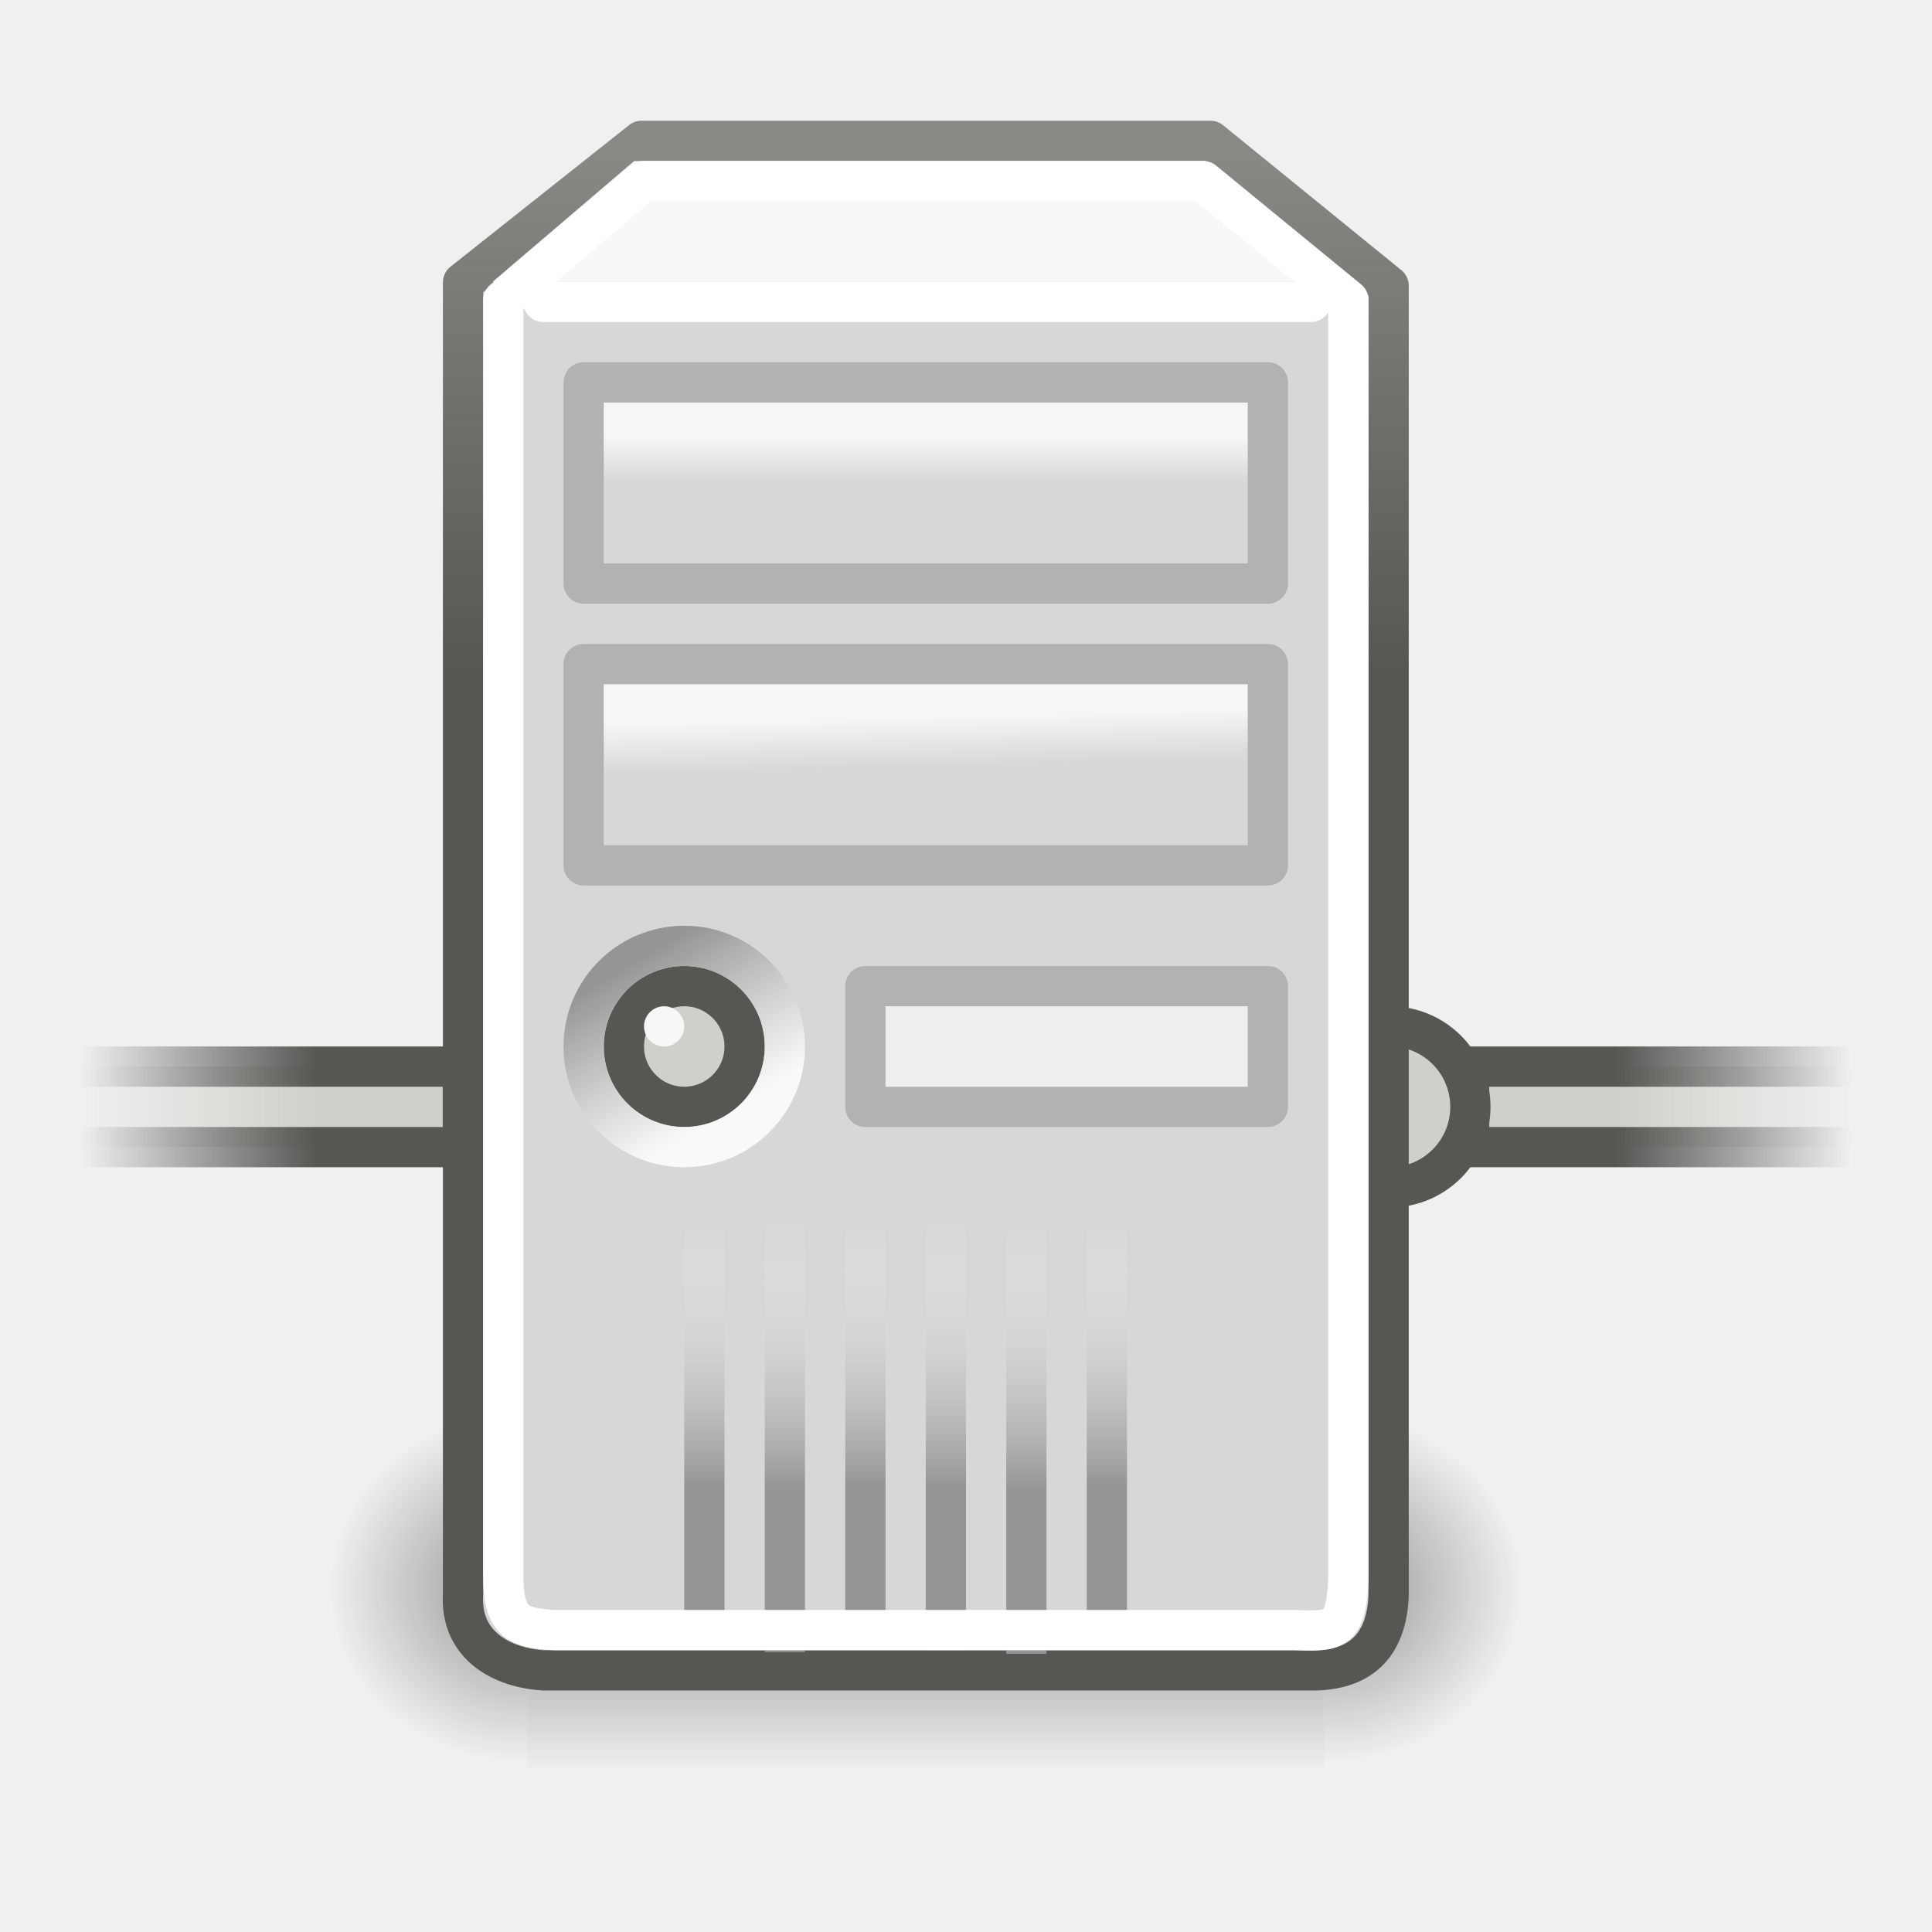
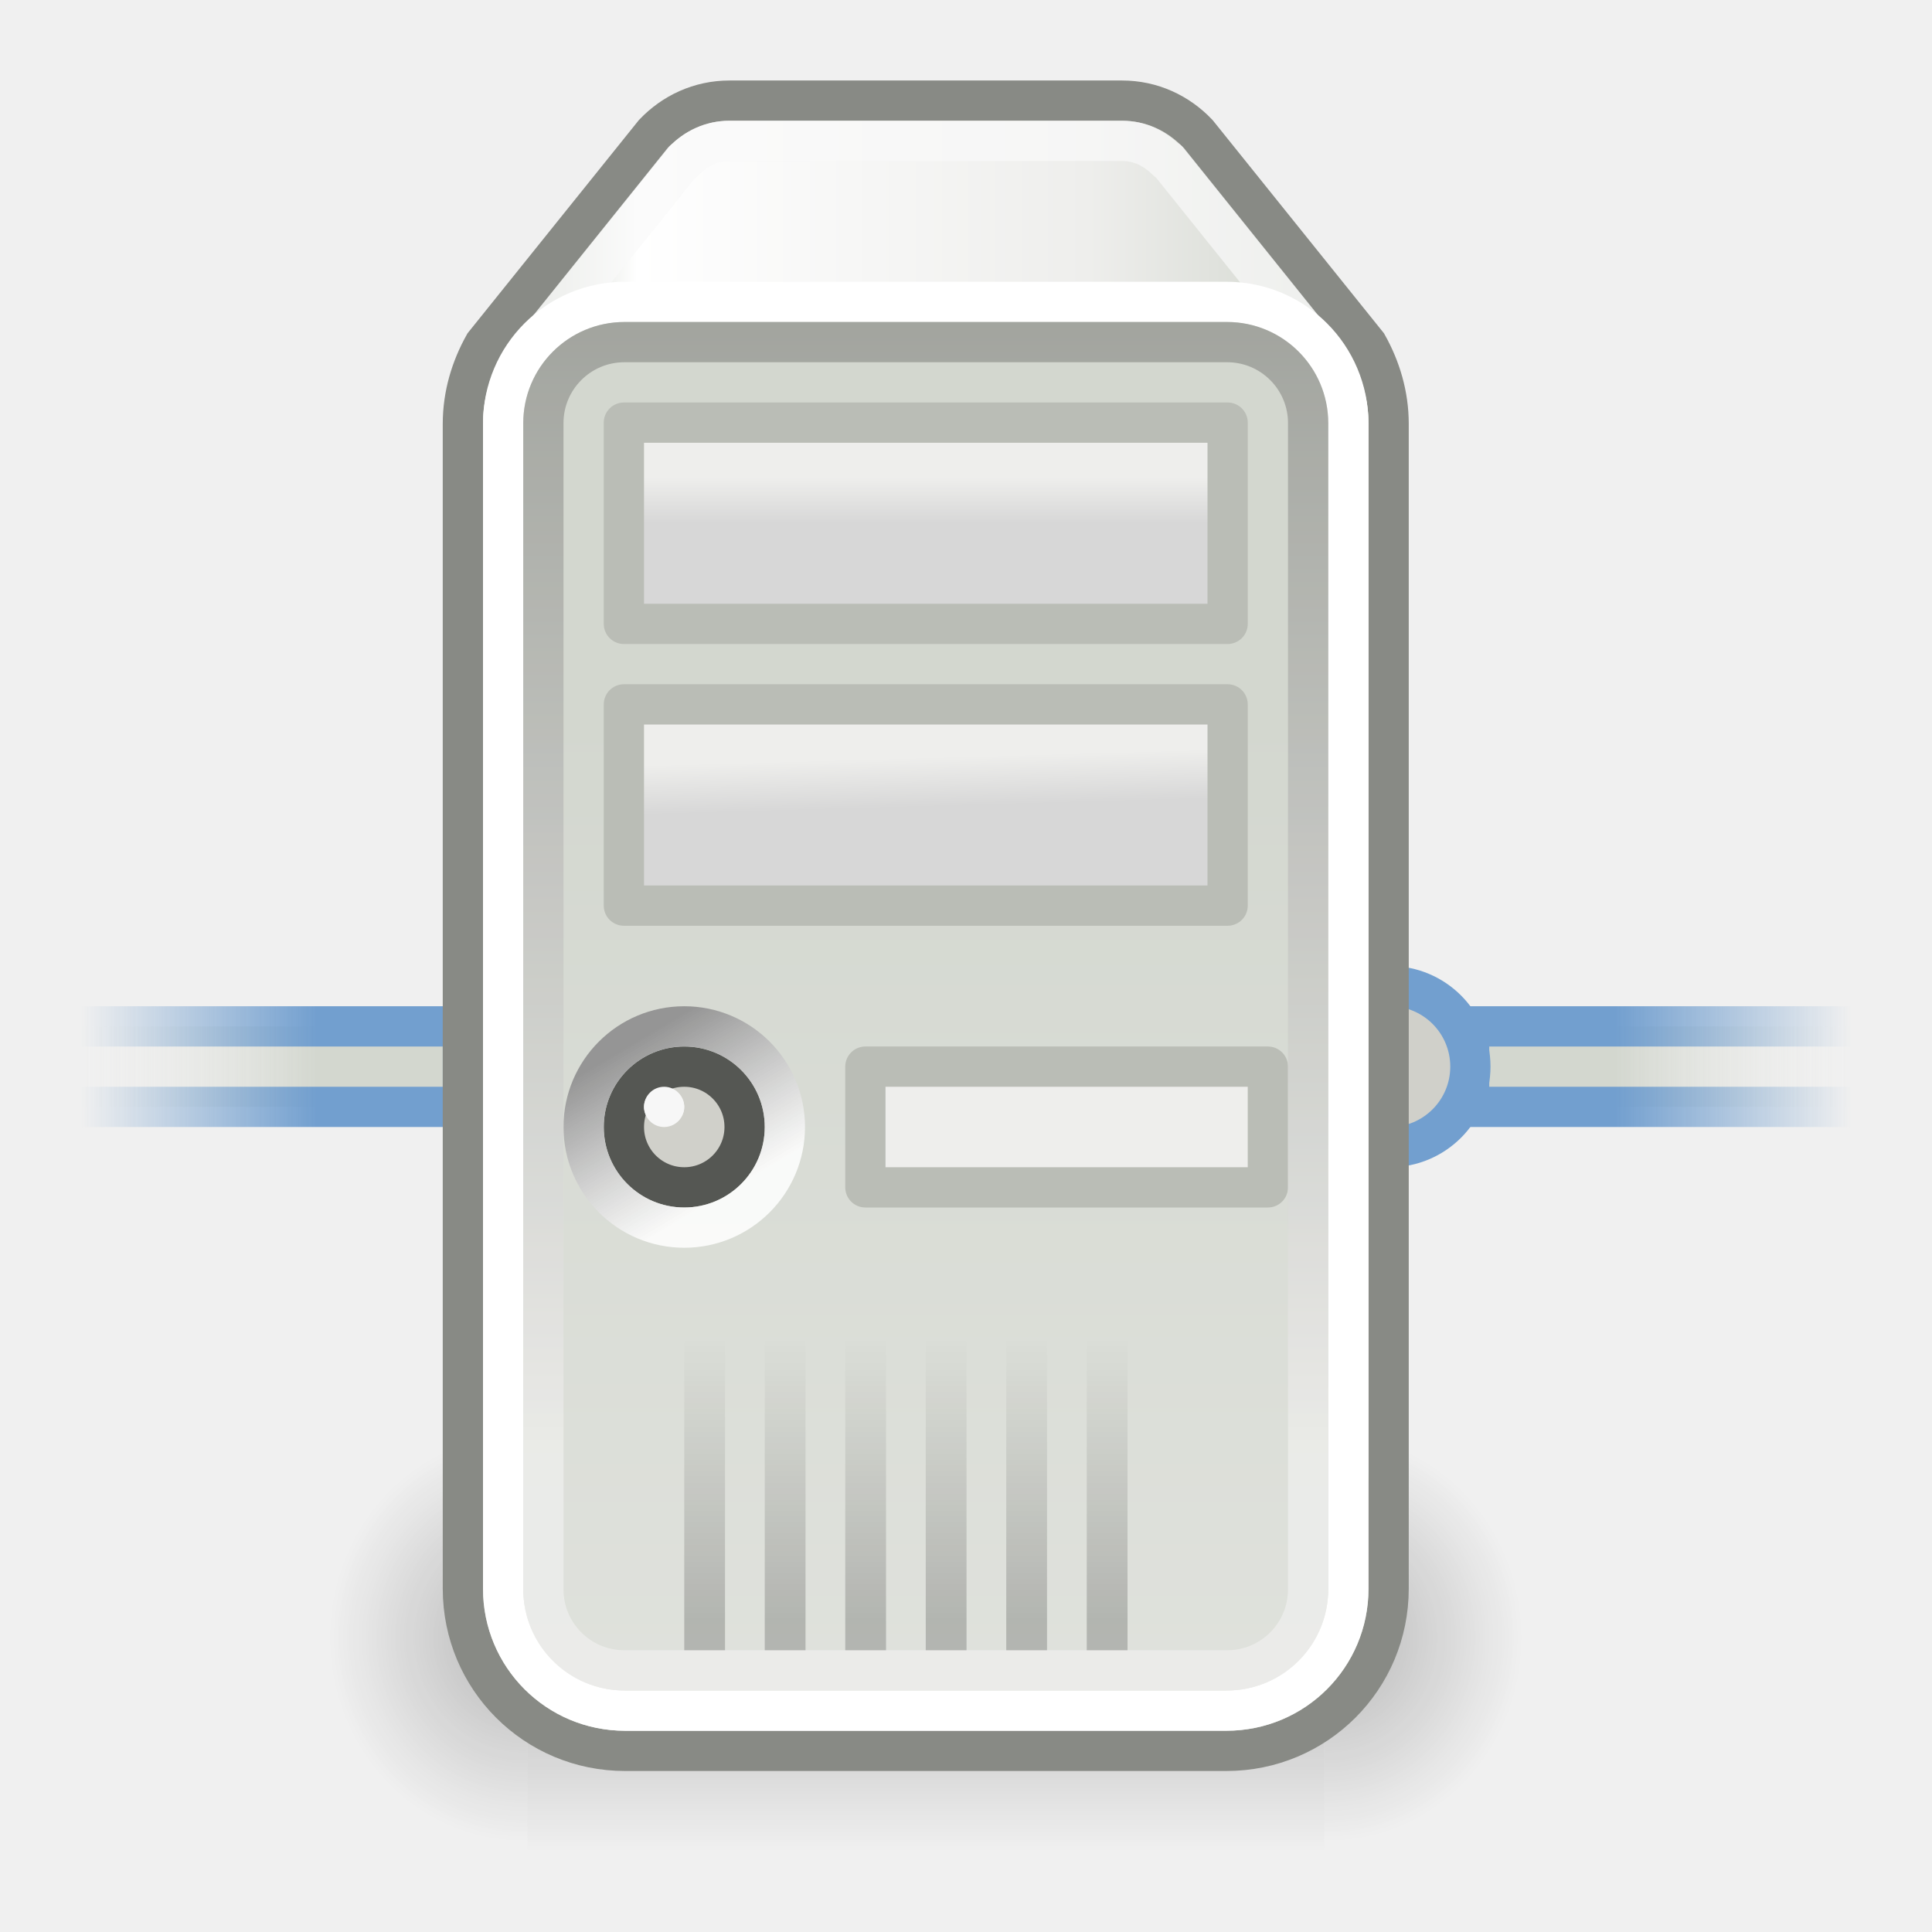
<svg xmlns="http://www.w3.org/2000/svg" xmlns:xlink="http://www.w3.org/1999/xlink" width="48px" height="48px" id="svg4289">
  <defs id="defs4291">
+     <linearGradient id="linearGradient4391">
+       <stop id="stop4393" offset="0" style="stop-color:#729fcf;stop-opacity:1" />
+       <stop id="stop4395" offset="1" style="stop-color:#729fcf;stop-opacity:0" />
+     </linearGradient>
+     <linearGradient id="linearGradient4241">
+       <stop style="stop-color:black;stop-opacity:1;" offset="0" id="stop4243" />
+       <stop style="stop-color:black;stop-opacity:0;" offset="1" id="stop4245" />
+     </linearGradient>
+     <linearGradient id="linearGradient4233">
+       <stop id="stop4235" offset="0" style="stop-color:#d7d7d7;stop-opacity:1;" />
+       <stop id="stop4237" offset="1" style="stop-color:#eeeeec;stop-opacity:1" />
+     </linearGradient>
+     <linearGradient id="linearGradient4227">
+       <stop id="stop4229" offset="0" style="stop-color:#d7d7d7;stop-opacity:1;" />
+       <stop id="stop4231" offset="1" style="stop-color:#eeeeec;stop-opacity:1" />
+     </linearGradient>
+     <linearGradient id="linearGradient4175">
+       <stop style="stop-color:#d3d7cf;stop-opacity:1" offset="0" id="stop4177" />
+       <stop style="stop-color:#eeeeec;stop-opacity:1" offset="1" id="stop4179" />
+     </linearGradient>
    <linearGradient id="linearGradient2833">
      <stop id="stop2835" offset="0" style="stop-color:#959595;stop-opacity:1;" />
      <stop id="stop2837" offset="1" style="stop-color:white;stop-opacity:0.856;" />
-     </linearGradient>
-     <linearGradient id="linearGradient2823">
-       <stop style="stop-color:#d7d7d7;stop-opacity:1;" offset="0" id="stop2825" />
-       <stop style="stop-color:#f6f6f6;stop-opacity:1;" offset="1" id="stop2827" />
    </linearGradient>
    <radialGradient xlink:href="#linearGradient5060" id="radialGradient6719" gradientUnits="userSpaceOnUse" gradientTransform="matrix(-2.774389,0,0,1.969706,112.7623,-872.8854)" cx="605.714" cy="486.648" fx="605.714" fy="486.648" r="117.143" />
    <linearGradient id="linearGradient5060">
      <stop style="stop-color:black;stop-opacity:1;" offset="0" id="stop5062" />
      <stop style="stop-color:black;stop-opacity:0;" offset="1" id="stop5064" />
    </linearGradient>
    <radialGradient xlink:href="#linearGradient5060" id="radialGradient6717" gradientUnits="userSpaceOnUse" gradientTransform="matrix(2.774389,0,0,1.969706,-1891.633,-872.8854)" cx="605.714" cy="486.648" fx="605.714" fy="486.648" r="117.143" />
    <linearGradient id="linearGradient5048">
      <stop style="stop-color:black;stop-opacity:0;" offset="0" id="stop5050" />
      <stop id="stop5056" offset="0.5" style="stop-color:black;stop-opacity:1;" />
      <stop style="stop-color:black;stop-opacity:0;" offset="1" id="stop5052" />
    </linearGradient>
    <linearGradient xlink:href="#linearGradient5048" id="linearGradient6715" gradientUnits="userSpaceOnUse" gradientTransform="matrix(2.774389,0,0,1.969706,-1892.179,-872.8854)" x1="302.857" y1="366.648" x2="302.857" y2="609.505" />
    <linearGradient id="linearGradient6837">
-       <stop style="stop-color:#555753;stop-opacity:1;" offset="0" id="stop6839" />
-       <stop style="stop-color:#555753;stop-opacity:0;" offset="1" id="stop6841" />
+       <stop style="stop-color:#729fcf;stop-opacity:1" offset="0" id="stop6839" />
+       <stop style="stop-color:#729fcf;stop-opacity:0" offset="1" id="stop6841" />
    </linearGradient>
-     <linearGradient id="linearGradient6826">
-       <stop style="stop-color:#d0d0ca;stop-opacity:1;" offset="0" id="stop6828" />
-       <stop style="stop-color:#d0d0ca;stop-opacity:0;" offset="1" id="stop6830" />
+     <linearGradient xlink:href="#linearGradient2809" id="linearGradient6835" gradientUnits="userSpaceOnUse" x1="7.503" y1="27.5" x2="1.055" y2="27.5" gradientTransform="matrix(0.909091,0,0,1,1.045449,-1)" />
+     <linearGradient xlink:href="#linearGradient6837" id="linearGradient6843" x1="6.503" y1="24.5" x2="0.055" y2="24.5" gradientUnits="userSpaceOnUse" gradientTransform="matrix(0.909091,0,0,1,1.954541,1.999997)" />
+     <linearGradient xlink:href="#linearGradient2809" id="linearGradient6847" gradientUnits="userSpaceOnUse" gradientTransform="matrix(-0.909091,0,0,1,46.95455,-0.999999)" x1="7.503" y1="27.5" x2="1.055" y2="27.5" />
+     <linearGradient xlink:href="#linearGradient4391" id="linearGradient6849" gradientUnits="userSpaceOnUse" gradientTransform="matrix(-0.909091,0,0,1,46.04546,1.999997)" x1="6.503" y1="24.5" x2="0.055" y2="24.5" />
+     <linearGradient id="linearGradient3859">
+       <stop style="stop-color:#d3d7cf;stop-opacity:1" offset="0" id="stop3861" />
+       <stop style="stop-color:#eeeeec;stop-opacity:1;" offset="0.31" id="stop3037" />
+       <stop id="stop3039" offset="0.886" style="stop-color:white;stop-opacity:1;" />
+       <stop style="stop-color:#d3d7cf;stop-opacity:1" offset="1" id="stop3863" />
    </linearGradient>
-     <linearGradient id="linearGradient2158">
-       <stop style="stop-color:#555753;stop-opacity:1" offset="0" id="stop2160" />
-       <stop style="stop-color:#888a85;stop-opacity:1" offset="1" id="stop2162" />
+     <linearGradient id="linearGradient3942">
+       <stop style="stop-color:#888a85;stop-opacity:1" offset="0" id="stop3944" />
+       <stop style="stop-color:#eeeeec;stop-opacity:1" offset="1" id="stop3946" />
    </linearGradient>
-     <linearGradient xlink:href="#linearGradient2833" id="linearGradient5197" gradientUnits="userSpaceOnUse" x1="10.25" y1="32.594" x2="12.5" y2="36.375" gradientTransform="matrix(0.999998,0,0,1.000003,6.000032,-9.000134)" />
-     <linearGradient id="linearGradient5199">
-       <stop style="stop-color:#959595;stop-opacity:1;" offset="0" id="stop5201" />
-       <stop style="stop-color:white;stop-opacity:0;" offset="1" id="stop5203" />
+     <linearGradient id="linearGradient2809">
+       <stop id="stop2811" offset="0" style="stop-color:#d3d7cf;stop-opacity:1;" />
+       <stop id="stop2813" offset="1" style="stop-color:#eeeeec;stop-opacity:0;" />
    </linearGradient>
-     <linearGradient xlink:href="#linearGradient5199" id="linearGradient5205" x1="18.5" y1="36.929" x2="18.5" y2="30.357" gradientUnits="userSpaceOnUse" gradientTransform="translate(-1,-4.419417e-2)" />
-     <linearGradient xlink:href="#linearGradient5199" id="linearGradient5209" gradientUnits="userSpaceOnUse" x1="18.5" y1="36.929" x2="18.5" y2="30.357" gradientTransform="translate(1,4.419375e-2)" />
-     <linearGradient xlink:href="#linearGradient5199" id="linearGradient5217" gradientUnits="userSpaceOnUse" x1="18.5" y1="36.929" x2="18.5" y2="30.357" gradientTransform="translate(5,-1.418773e-7)" />
-     <linearGradient xlink:href="#linearGradient5199" id="linearGradient5225" gradientUnits="userSpaceOnUse" x1="18.5" y1="36.929" x2="18.5" y2="30.357" gradientTransform="translate(9,-2.723469e-2)" />
-     <linearGradient xlink:href="#linearGradient2158" id="linearGradient6788" x1="23.996" y1="16.644" x2="24" y2="3.572" gradientUnits="userSpaceOnUse" gradientTransform="matrix(1.045257,0,0,1,-1.561384,-1.443207e-3)" />
-     <linearGradient xlink:href="#linearGradient5199" id="linearGradient6800" gradientUnits="userSpaceOnUse" gradientTransform="translate(3,-4.419389e-2)" x1="18.5" y1="36.929" x2="18.5" y2="30.357" />
-     <linearGradient xlink:href="#linearGradient5199" id="linearGradient6802" gradientUnits="userSpaceOnUse" gradientTransform="translate(7,8.838792e-2)" x1="18.5" y1="36.929" x2="18.5" y2="30.357" />
-     <linearGradient xlink:href="#linearGradient6826" id="linearGradient6835" gradientUnits="userSpaceOnUse" x1="7.503" y1="27.5" x2="1.055" y2="27.5" gradientTransform="matrix(0.909091,0,0,1,1.045449,1.788139e-7)" />
-     <linearGradient xlink:href="#linearGradient6837" id="linearGradient6843" x1="6.503" y1="24.5" x2="0.055" y2="24.5" gradientUnits="userSpaceOnUse" gradientTransform="matrix(0.909091,0,0,1,1.954541,2.999997)" />
-     <linearGradient xlink:href="#linearGradient6826" id="linearGradient6847" gradientUnits="userSpaceOnUse" gradientTransform="matrix(-0.909091,0,0,1,46.95455,1.178814e-6)" x1="7.503" y1="27.5" x2="1.055" y2="27.5" />
-     <linearGradient xlink:href="#linearGradient6837" id="linearGradient6849" gradientUnits="userSpaceOnUse" gradientTransform="matrix(-0.909091,0,0,1,46.04546,2.999997)" x1="6.503" y1="24.5" x2="0.055" y2="24.5" />
-     <linearGradient xlink:href="#linearGradient2823" id="linearGradient2829" x1="24.96" y1="19" x2="24.929" y2="17.763" gradientUnits="userSpaceOnUse" />
-     <linearGradient xlink:href="#linearGradient2823" id="linearGradient2831" gradientUnits="userSpaceOnUse" x1="24.929" y1="12.001" x2="24.929" y2="10.868" />
+     <linearGradient xlink:href="#linearGradient3859" id="linearGradient4355" gradientUnits="userSpaceOnUse" x1="73.054" y1="6.546" x2="53.619" y2="6.546" />
+     <linearGradient xlink:href="#linearGradient4175" id="linearGradient4357" gradientUnits="userSpaceOnUse" x1="60.427" y1="18.52" x2="60.427" y2="72.083" />
+     <linearGradient xlink:href="#linearGradient4233" id="linearGradient4359" gradientUnits="userSpaceOnUse" gradientTransform="matrix(0.882353,0,0,1,42.70589,2)" x1="24.929" y1="12.001" x2="24.929" y2="10.868" />
+     <linearGradient xlink:href="#linearGradient4227" id="linearGradient4361" gradientUnits="userSpaceOnUse" gradientTransform="matrix(0.882353,0,0,1,42.70589,2)" x1="24.96" y1="19" x2="24.929" y2="17.763" />
+     <linearGradient xlink:href="#linearGradient2833" id="linearGradient4363" gradientUnits="userSpaceOnUse" gradientTransform="matrix(0.999998,0,0,1.000003,46.00003,-7.000134)" x1="10.25" y1="32.594" x2="12.5" y2="36.375" />
+     <linearGradient xlink:href="#linearGradient3942" id="linearGradient4365" gradientUnits="userSpaceOnUse" x1="53.562" y1="4.492" x2="53.562" y2="37.256" />
+     <linearGradient xlink:href="#linearGradient4241" id="linearGradient4367" gradientUnits="userSpaceOnUse" x1="57.497" y1="38.277" x2="57.497" y2="31.25" />
+     <linearGradient xlink:href="#linearGradient4241" id="linearGradient4369" gradientUnits="userSpaceOnUse" gradientTransform="translate(2,0)" x1="57.497" y1="38.277" x2="57.497" y2="31.25" />
+     <linearGradient xlink:href="#linearGradient4241" id="linearGradient4371" gradientUnits="userSpaceOnUse" gradientTransform="translate(4,0)" x1="57.497" y1="38.277" x2="57.497" y2="31.25" />
+     <linearGradient xlink:href="#linearGradient4241" id="linearGradient4373" gradientUnits="userSpaceOnUse" gradientTransform="translate(6,0)" x1="57.497" y1="38.277" x2="57.497" y2="31.25" />
+     <linearGradient xlink:href="#linearGradient4241" id="linearGradient4375" gradientUnits="userSpaceOnUse" gradientTransform="translate(8,0)" x1="57.497" y1="38.277" x2="57.497" y2="31.25" />
+     <linearGradient xlink:href="#linearGradient4241" id="linearGradient4377" gradientUnits="userSpaceOnUse" gradientTransform="translate(10,0)" x1="57.497" y1="38.277" x2="57.497" y2="31.25" />
+     <linearGradient xlink:href="#linearGradient4175" id="linearGradient2309" gradientUnits="userSpaceOnUse" x1="60.427" y1="18.52" x2="60.427" y2="72.083" />
+     <linearGradient xlink:href="#linearGradient3942" id="linearGradient2319" gradientUnits="userSpaceOnUse" x1="53.562" y1="4.492" x2="53.562" y2="37.256" gradientTransform="translate(-40,-1)" />
+     <linearGradient xlink:href="#linearGradient2833" id="linearGradient2325" gradientUnits="userSpaceOnUse" gradientTransform="matrix(0.999998,0,0,1.000003,6.00003,-7.000134)" x1="10.25" y1="32.594" x2="12.5" y2="36.375" />
+     <linearGradient xlink:href="#linearGradient4227" id="linearGradient2329" gradientUnits="userSpaceOnUse" gradientTransform="matrix(0.882353,0,0,1,2.70589,1)" x1="24.96" y1="19" x2="24.929" y2="17.763" />
+     <linearGradient xlink:href="#linearGradient4233" id="linearGradient2332" gradientUnits="userSpaceOnUse" gradientTransform="matrix(0.882353,0,0,1,2.70589,1)" x1="24.929" y1="12.001" x2="24.929" y2="10.868" />
+     <linearGradient xlink:href="#linearGradient4175" id="linearGradient2335" gradientUnits="userSpaceOnUse" x1="60.427" y1="18.52" x2="60.427" y2="72.083" gradientTransform="translate(-40,-1)" />
+     <linearGradient xlink:href="#linearGradient3859" id="linearGradient2339" gradientUnits="userSpaceOnUse" x1="73.054" y1="6.546" x2="53.619" y2="6.546" gradientTransform="translate(-40,-1)" />
+     <linearGradient xlink:href="#linearGradient4241" id="linearGradient2341" gradientUnits="userSpaceOnUse" x1="57.497" y1="38.277" x2="57.497" y2="31.25" />
+     <linearGradient xlink:href="#linearGradient4241" id="linearGradient2343" gradientUnits="userSpaceOnUse" gradientTransform="translate(2,0)" x1="57.497" y1="38.277" x2="57.497" y2="31.25" />
+     <linearGradient xlink:href="#linearGradient4241" id="linearGradient2345" gradientUnits="userSpaceOnUse" gradientTransform="translate(4,0)" x1="57.497" y1="38.277" x2="57.497" y2="31.25" />
+     <linearGradient xlink:href="#linearGradient4241" id="linearGradient2347" gradientUnits="userSpaceOnUse" gradientTransform="translate(6,0)" x1="57.497" y1="38.277" x2="57.497" y2="31.25" />
+     <linearGradient xlink:href="#linearGradient4241" id="linearGradient2349" gradientUnits="userSpaceOnUse" gradientTransform="translate(8,0)" x1="57.497" y1="38.277" x2="57.497" y2="31.25" />
+     <linearGradient xlink:href="#linearGradient4241" id="linearGradient2351" gradientUnits="userSpaceOnUse" gradientTransform="translate(10,0)" x1="57.497" y1="38.277" x2="57.497" y2="31.25" />
  </defs>
  <g id="layer1">
-     <g id="g3952" transform="matrix(1.477517e-2,0,0,1.881439e-2,36.14156,37.83527)" style="display:inline">
+     <g id="g3952" transform="matrix(1.477517e-2,0,0,2.195012e-2,36.14156,38.80781)" style="opacity:0.6;display:inline">
      <rect y="-150.697" x="-1559.252" height="478.357" width="1339.633" id="rect3954" style="opacity:0.402;color:black;fill:url(#linearGradient6715);fill-opacity:1;fill-rule:nonzero;stroke:none;stroke-width:1;stroke-linecap:round;stroke-linejoin:miter;marker:none;marker-start:none;marker-mid:none;marker-end:none;stroke-miterlimit:4;stroke-dasharray:none;stroke-dashoffset:0;stroke-opacity:1;visibility:visible;display:inline;overflow:visible" />
      <path id="path3956" d="M -219.619,-150.68 C -219.619,-150.68 -219.619,327.65 -219.619,327.65 C -76.745,328.551 125.781,220.481 125.781,88.454 C 125.781,-43.572 -33.655,-150.68 -219.619,-150.68 z " style="opacity:0.402;color:black;fill:url(#radialGradient6717);fill-opacity:1;fill-rule:nonzero;stroke:none;stroke-width:1;stroke-linecap:round;stroke-linejoin:miter;marker:none;marker-start:none;marker-mid:none;marker-end:none;stroke-miterlimit:4;stroke-dasharray:none;stroke-dashoffset:0;stroke-opacity:1;visibility:visible;display:inline;overflow:visible" />
      <path style="opacity:0.402;color:black;fill:url(#radialGradient6719);fill-opacity:1;fill-rule:nonzero;stroke:none;stroke-width:1;stroke-linecap:round;stroke-linejoin:miter;marker:none;marker-start:none;marker-mid:none;marker-end:none;stroke-miterlimit:4;stroke-dasharray:none;stroke-dashoffset:0;stroke-opacity:1;visibility:visible;display:inline;overflow:visible" d="M -1559.252,-150.68 C -1559.252,-150.68 -1559.252,327.65 -1559.252,327.65 C -1702.127,328.551 -1904.652,220.481 -1904.652,88.454 C -1904.652,-43.572 -1745.216,-150.68 -1559.252,-150.68 z " id="path3958" />
    </g>
-     <path style="fill:url(#linearGradient6847);fill-opacity:1;stroke:url(#linearGradient6849);stroke-width:1;stroke-linecap:round;stroke-linejoin:miter;stroke-miterlimit:4;stroke-opacity:1" d="M 46.5,26.5 L 36.5,26.5 L 36.5,28.5 L 46.5,28.5" id="path6845" />
-     <path style="opacity:1;fill:#d0d0ca;fill-opacity:1;stroke:#555753;stroke-width:1.312;stroke-linecap:round;stroke-linejoin:miter;stroke-miterlimit:4;stroke-dasharray:none;stroke-opacity:1" id="path6851" d="M 38.25 27.562 A 2.625 2.625 0 1 1  33,27.562 A 2.625 2.625 0 1 1  38.25 27.562 z" transform="matrix(0.761905,0,0,0.761905,7.388392,6.500001)" />
-     <path style="fill:url(#linearGradient6835);fill-opacity:1;stroke:url(#linearGradient6843);stroke-width:1;stroke-linecap:round;stroke-linejoin:miter;stroke-miterlimit:4;stroke-opacity:1" d="M 1.5,26.5 L 11.5,26.5 L 11.5,28.5 L 1.5,28.5" id="rect6804" />
-     <path style="fill:#d7d7d7;fill-opacity:1;fill-rule:evenodd;stroke:url(#linearGradient6788);stroke-width:1px;stroke-linecap:butt;stroke-linejoin:round;stroke-opacity:1" d="M 15.941,3.499 L 30.072,3.499 L 34.5,7.099 L 34.5,39.664 C 34.431,41.061 33.615,41.53 32.5,41.499 L 13.504,41.499 C 12.464,41.437 11.424,40.875 11.504,39.6 L 11.504,7.017 L 15.941,3.499 z " id="path4307" />
-     <path style="fill:#959595;fill-opacity:1;fill-rule:evenodd;stroke:url(#linearGradient5205);stroke-width:1px;stroke-linecap:butt;stroke-linejoin:miter;stroke-opacity:1" d="M 17.5,28.956 L 17.5,40.956" id="path5197" />
-     <path style="fill:#959595;fill-opacity:1;fill-rule:evenodd;stroke:url(#linearGradient5209);stroke-width:1px;stroke-linecap:butt;stroke-linejoin:miter;stroke-opacity:1" d="M 19.5,29.044 L 19.5,41.044" id="path5207" />
-     <path style="fill:#959595;fill-opacity:1;fill-rule:evenodd;stroke:url(#linearGradient6800);stroke-width:1px;stroke-linecap:butt;stroke-linejoin:miter;stroke-opacity:1" d="M 21.5,28.956 L 21.5,40.956" id="path5211" />
-     <path style="fill:#959595;fill-opacity:1;fill-rule:evenodd;stroke:url(#linearGradient5217);stroke-width:1px;stroke-linecap:butt;stroke-linejoin:miter;stroke-opacity:1" d="M 23.5,29 L 23.5,41" id="path5215" />
-     <path style="fill:#959595;fill-opacity:1;fill-rule:evenodd;stroke:url(#linearGradient6802);stroke-width:1px;stroke-linecap:butt;stroke-linejoin:miter;stroke-opacity:1" d="M 25.5,29.088 L 25.5,41.088" id="path5219" />
-     <path style="fill:#959595;fill-opacity:1;fill-rule:evenodd;stroke:url(#linearGradient5225);stroke-width:1px;stroke-linecap:butt;stroke-linejoin:miter;stroke-opacity:1" d="M 27.5,28.973 L 27.5,40.973" id="path5223" />
-     <path style="opacity:1;fill:#d0d0ca;fill-opacity:1;stroke:#555753;stroke-width:1.048;stroke-linecap:round;stroke-linejoin:round;stroke-miterlimit:4;stroke-dasharray:none;stroke-opacity:1" id="path5227" d="M 18.571 26 A 1.571 1.571 0 1 1  15.429,26 A 1.571 1.571 0 1 1  18.571 26 z" transform="matrix(0.954546,0,0,0.954547,0.772722,1.181783)" />
-     <path style="fill:#f8f8f8;fill-opacity:1;stroke:none;stroke-width:1;stroke-linecap:round;stroke-linejoin:round;stroke-miterlimit:4;stroke-opacity:1" d="M 15.757,4 L 29.951,4 L 33.21,7 L 12.24,7 L 15.757,4 z " id="rect5229" />
-     <path style="fill:none;fill-opacity:0.75;fill-rule:evenodd;stroke:white;stroke-width:1px;stroke-linecap:round;stroke-linejoin:miter;stroke-opacity:1" d="M 13.5,7.5 L 32.571,7.5" id="path5232" />
-     <rect style="opacity:1;fill:none;fill-opacity:1;stroke:url(#linearGradient5197);stroke-width:1;stroke-linecap:round;stroke-linejoin:miter;stroke-miterlimit:4;stroke-dasharray:none;stroke-dashoffset:1.2;stroke-opacity:1" id="rect5195" width="5" height="5" x="14.5" y="23.5" rx="2.5" ry="2.5" />
-     <rect style="opacity:1;fill:url(#linearGradient2831);fill-opacity:1;stroke:#b2b2b2;stroke-width:1;stroke-linecap:round;stroke-linejoin:round;stroke-miterlimit:4;stroke-dasharray:none;stroke-opacity:1;color:black;fill-rule:nonzero;marker:none;marker-start:none;marker-mid:none;marker-end:none;stroke-dashoffset:0;visibility:visible;display:inline;overflow:visible" id="rect6790" width="17" height="5" x="14.5" y="9.5" rx="0" ry="0" />
-     <rect style="opacity:1;fill:url(#linearGradient2829);fill-opacity:1.0;stroke:#b2b2b2;stroke-width:1;stroke-linecap:round;stroke-linejoin:round;stroke-miterlimit:4;stroke-dasharray:none;stroke-opacity:1" id="rect6792" width="17" height="5" x="14.5" y="16.5" rx="0" ry="0" />
-     <rect style="opacity:1;fill:#eeeeec;fill-opacity:1;stroke:#b2b2b2;stroke-width:1;stroke-linecap:round;stroke-linejoin:round;stroke-miterlimit:4;stroke-dasharray:none;stroke-opacity:1" id="rect6794" width="10" height="3" x="21.5" y="24.5" rx="0" ry="0" />
-     <path style="opacity:1;fill:#f7f7f7;fill-opacity:1;stroke:none;stroke-width:1;stroke-linecap:round;stroke-linejoin:round;stroke-miterlimit:4;stroke-dasharray:none;stroke-opacity:1" id="path6798" d="M 17.169 25.616 A 0.53 0.464 0 1 1  16.109,25.616 A 0.53 0.464 0 1 1  17.169 25.616 z" transform="matrix(0.942803,0,0,1.077485,0.812603,-2.100478)" />
-     <path style="fill:none;fill-opacity:1;fill-rule:evenodd;stroke:white;stroke-width:1px;stroke-linecap:butt;stroke-linejoin:round;stroke-opacity:1" d="M 15.992,4.499 L 29.895,4.499 L 33.5,7.453 L 33.5,39.26 C 33.437,40.584 33.129,40.528 32.112,40.499 L 13.767,40.499 C 12.818,40.44 12.493,40.283 12.504,39.075 L 12.504,7.457 L 15.992,4.499 z " id="path7178" />
+     <path style="fill:url(#linearGradient6847);fill-opacity:1;stroke:url(#linearGradient6849);stroke-width:1;stroke-linecap:round;stroke-linejoin:miter;stroke-miterlimit:4;stroke-dasharray:none;stroke-opacity:1" d="M 46.5,25.5 L 36.5,25.5 L 36.5,27.5 L 46.5,27.5" id="path6845" />
+     <path style="opacity:1;fill:#d0d0ca;fill-opacity:1;stroke:#729fcf;stroke-width:1.312;stroke-linecap:round;stroke-linejoin:miter;stroke-miterlimit:4;stroke-dasharray:none;stroke-opacity:1" id="path6851" d="M 38.25 27.562 A 2.625 2.625 0 1 1  33,27.562 A 2.625 2.625 0 1 1  38.25 27.562 z" transform="matrix(0.761905,0,0,0.761905,7.388392,5.500001)" />
+     <path style="fill:url(#linearGradient6835);fill-opacity:1;stroke:url(#linearGradient6843);stroke-width:1;stroke-linecap:round;stroke-linejoin:miter;stroke-miterlimit:4;stroke-opacity:1" d="M 1.5,25.5 L 11.5,25.5 L 11.5,27.5 L 1.5,27.5" id="rect6804" />
+     <path style="color:black;fill:url(#linearGradient2339);fill-opacity:1;fill-rule:nonzero;stroke:#888a85;stroke-width:1;stroke-linecap:round;stroke-linejoin:miter;marker:none;marker-start:none;marker-mid:none;marker-end:none;stroke-miterlimit:4;stroke-dasharray:none;stroke-dashoffset:1.4;stroke-opacity:1;visibility:visible;display:inline;overflow:visible" d="M 18.125,2.5 C 17.381,2.5 16.726,2.813 16.25,3.312 L 12.031,8.562 C 11.704,9.146 11.5,9.812 11.5,10.531 L 11.5,39.469 C 11.5,41.702 13.298,43.5 15.531,43.5 L 30.469,43.5 C 32.702,43.5 34.5,41.702 34.5,39.469 L 34.5,10.531 C 34.5,9.812 34.296,9.146 33.969,8.562 L 29.75,3.312 C 29.274,2.813 28.619,2.5 27.875,2.5 L 18.125,2.5 z " id="path2371" />
+     <path style="opacity:0.7;color:black;fill:none;fill-opacity:1;fill-rule:nonzero;stroke:#f9f9f9;stroke-width:1;stroke-linecap:round;stroke-linejoin:round;marker:none;marker-start:none;marker-mid:none;marker-end:none;stroke-miterlimit:4;stroke-dasharray:none;stroke-dashoffset:1.4;stroke-opacity:1;visibility:visible;display:inline;overflow:visible" id="path4329" d="M 58.125,4.5 C 57.672,4.5 57.301,4.694 57,5 L 56.969,5 L 52.906,10.062 C 52.651,10.517 52.5,11.001 52.5,11.531 L 52.5,37.469 C 52.5,39.165 53.835,40.5 55.531,40.5 L 70.469,40.5 C 72.165,40.5 73.5,39.165 73.5,37.469 L 73.5,11.531 C 73.5,11.001 73.349,10.517 73.094,10.062 L 69.031,5 C 69.024,4.993 69.007,5.007 69,5 C 68.699,4.694 68.328,4.5 67.875,4.5 L 58.125,4.5 z " transform="translate(-40,-1)" />
+     <path id="rect2377" d="M 15.528,7.5 L 30.471,7.5 C 32.149,7.5 33.5,8.851 33.5,10.528 L 33.5,39.472 C 33.5,41.149 32.149,42.5 30.471,42.5 L 15.528,42.5 C 13.851,42.5 12.5,41.149 12.5,39.472 L 12.5,10.528 C 12.5,8.851 13.851,7.5 15.528,7.5 z " style="color:black;fill:url(#linearGradient2335);fill-opacity:1;fill-rule:nonzero;stroke:white;stroke-width:1;stroke-linecap:round;stroke-linejoin:miter;marker:none;marker-start:none;marker-mid:none;marker-end:none;stroke-miterlimit:4;stroke-dashoffset:1.4;stroke-opacity:1;visibility:visible;display:inline;overflow:visible" />
+     <rect style="color:black;fill:url(#linearGradient2332);fill-opacity:1;fill-rule:nonzero;stroke:#babdb6;stroke-width:1;stroke-linecap:round;stroke-linejoin:round;marker:none;marker-start:none;marker-mid:none;marker-end:none;stroke-miterlimit:4;stroke-dasharray:none;stroke-dashoffset:0;stroke-opacity:1;visibility:visible;display:inline;overflow:visible" id="rect4183" width="15" height="5" x="15.5" y="10.5" rx="0" ry="0" />
+     <rect style="fill:url(#linearGradient2329);fill-opacity:1;stroke:#babdb6;stroke-width:1;stroke-linecap:round;stroke-linejoin:round;stroke-miterlimit:4;stroke-dasharray:none;stroke-opacity:1" id="rect4187" width="15" height="5" x="15.5" y="17.5" rx="0" ry="0" />
+     <path style="fill:#d0d0ca;fill-opacity:1;stroke:#555753;stroke-width:1.048;stroke-linecap:round;stroke-linejoin:round;stroke-miterlimit:4;stroke-dasharray:none;stroke-opacity:1" id="path4191" d="M 18.571 26 A 1.571 1.571 0 1 1  15.429,26 A 1.571 1.571 0 1 1  18.571 26 z" transform="matrix(0.954546,0,0,0.954547,0.77272,3.181783)" />
+     <rect style="fill:none;fill-opacity:1;stroke:url(#linearGradient2325);stroke-width:1;stroke-linecap:round;stroke-linejoin:miter;stroke-miterlimit:4;stroke-dasharray:none;stroke-dashoffset:1.2;stroke-opacity:1" id="rect4193" width="5" height="5" x="14.5" y="25.5" rx="2.5" ry="2.5" />
+     <rect style="fill:#eeeeec;fill-opacity:1;stroke:#babdb6;stroke-width:1;stroke-linecap:round;stroke-linejoin:round;stroke-miterlimit:4;stroke-dasharray:none;stroke-opacity:1" id="rect4195" width="10" height="3" x="21.5" y="26.5" rx="0" ry="0" />
+     <path style="fill:#f7f7f7;fill-opacity:1;stroke:none;stroke-width:1;stroke-linecap:round;stroke-linejoin:round;stroke-miterlimit:4;stroke-dasharray:none;stroke-opacity:1" id="path4197" d="M 17.169 25.616 A 0.53 0.464 0 1 1  16.109,25.616 A 0.53 0.464 0 1 1  17.169 25.616 z" transform="matrix(0.942803,0,0,1.077485,0.8126,-0.100478)" />
+     <path style="fill:#f7f7f7;fill-opacity:1;stroke:none;stroke-width:1;stroke-linecap:round;stroke-linejoin:round;stroke-miterlimit:4;stroke-dasharray:none;stroke-opacity:1" id="path4213" d="M 17.169 25.616 A 0.53 0.464 0 1 1  16.109,25.616 A 0.53 0.464 0 1 1  17.169 25.616 z" transform="matrix(0.942803,0,0,1.008364,0.8126,1.670102)" />
+     <rect style="opacity:0.8;color:black;fill:none;fill-opacity:1;fill-rule:nonzero;stroke:url(#linearGradient2319);stroke-width:1;stroke-linecap:round;stroke-linejoin:miter;marker:none;marker-start:none;marker-mid:none;marker-end:none;stroke-miterlimit:4;stroke-dasharray:none;stroke-dashoffset:1.4;stroke-opacity:1;visibility:visible;display:inline;overflow:visible" id="rect2379" width="19" height="33" x="13.5" y="8.5" rx="2.011" ry="2.011" />
+     <g id="g4307" style="opacity:0.197" transform="translate(-40,2)">
+       <rect y="31" x="57" height="8" width="1.013" id="rect4239" style="opacity:1;color:black;fill:url(#linearGradient2341);fill-opacity:1;fill-rule:nonzero;stroke:none;stroke-width:1;stroke-linecap:round;stroke-linejoin:miter;marker:none;marker-start:none;marker-mid:none;marker-end:none;stroke-miterlimit:4;stroke-dasharray:none;stroke-dashoffset:1.4;stroke-opacity:1;visibility:visible;display:inline;overflow:visible" />
+       <rect y="31" x="59" height="8" width="1.013" id="rect4249" style="opacity:1;color:black;fill:url(#linearGradient2343);fill-opacity:1;fill-rule:nonzero;stroke:none;stroke-width:1;stroke-linecap:round;stroke-linejoin:miter;marker:none;marker-start:none;marker-mid:none;marker-end:none;stroke-miterlimit:4;stroke-dasharray:none;stroke-dashoffset:1.4;stroke-opacity:1;visibility:visible;display:inline;overflow:visible" />
+       <rect y="31" x="61" height="8" width="1.013" id="rect4253" style="opacity:1;color:black;fill:url(#linearGradient2345);fill-opacity:1;fill-rule:nonzero;stroke:none;stroke-width:1;stroke-linecap:round;stroke-linejoin:miter;marker:none;marker-start:none;marker-mid:none;marker-end:none;stroke-miterlimit:4;stroke-dasharray:none;stroke-dashoffset:1.4;stroke-opacity:1;visibility:visible;display:inline;overflow:visible" />
+       <rect y="31" x="63" height="8" width="1.013" id="rect4257" style="opacity:1;color:black;fill:url(#linearGradient2347);fill-opacity:1;fill-rule:nonzero;stroke:none;stroke-width:1;stroke-linecap:round;stroke-linejoin:miter;marker:none;marker-start:none;marker-mid:none;marker-end:none;stroke-miterlimit:4;stroke-dasharray:none;stroke-dashoffset:1.4;stroke-opacity:1;visibility:visible;display:inline;overflow:visible" />
+       <rect y="31" x="65" height="8" width="1.013" id="rect4261" style="opacity:1;color:black;fill:url(#linearGradient2349);fill-opacity:1;fill-rule:nonzero;stroke:none;stroke-width:1;stroke-linecap:round;stroke-linejoin:miter;marker:none;marker-start:none;marker-mid:none;marker-end:none;stroke-miterlimit:4;stroke-dasharray:none;stroke-dashoffset:1.4;stroke-opacity:1;visibility:visible;display:inline;overflow:visible" />
+       <rect y="31" x="67" height="8" width="1.013" id="rect4265" style="opacity:1;color:black;fill:url(#linearGradient2351);fill-opacity:1;fill-rule:nonzero;stroke:none;stroke-width:1;stroke-linecap:round;stroke-linejoin:miter;marker:none;marker-start:none;marker-mid:none;marker-end:none;stroke-miterlimit:4;stroke-dasharray:none;stroke-dashoffset:1.4;stroke-opacity:1;visibility:visible;display:inline;overflow:visible" />
+     </g>
  </g>
</svg>
